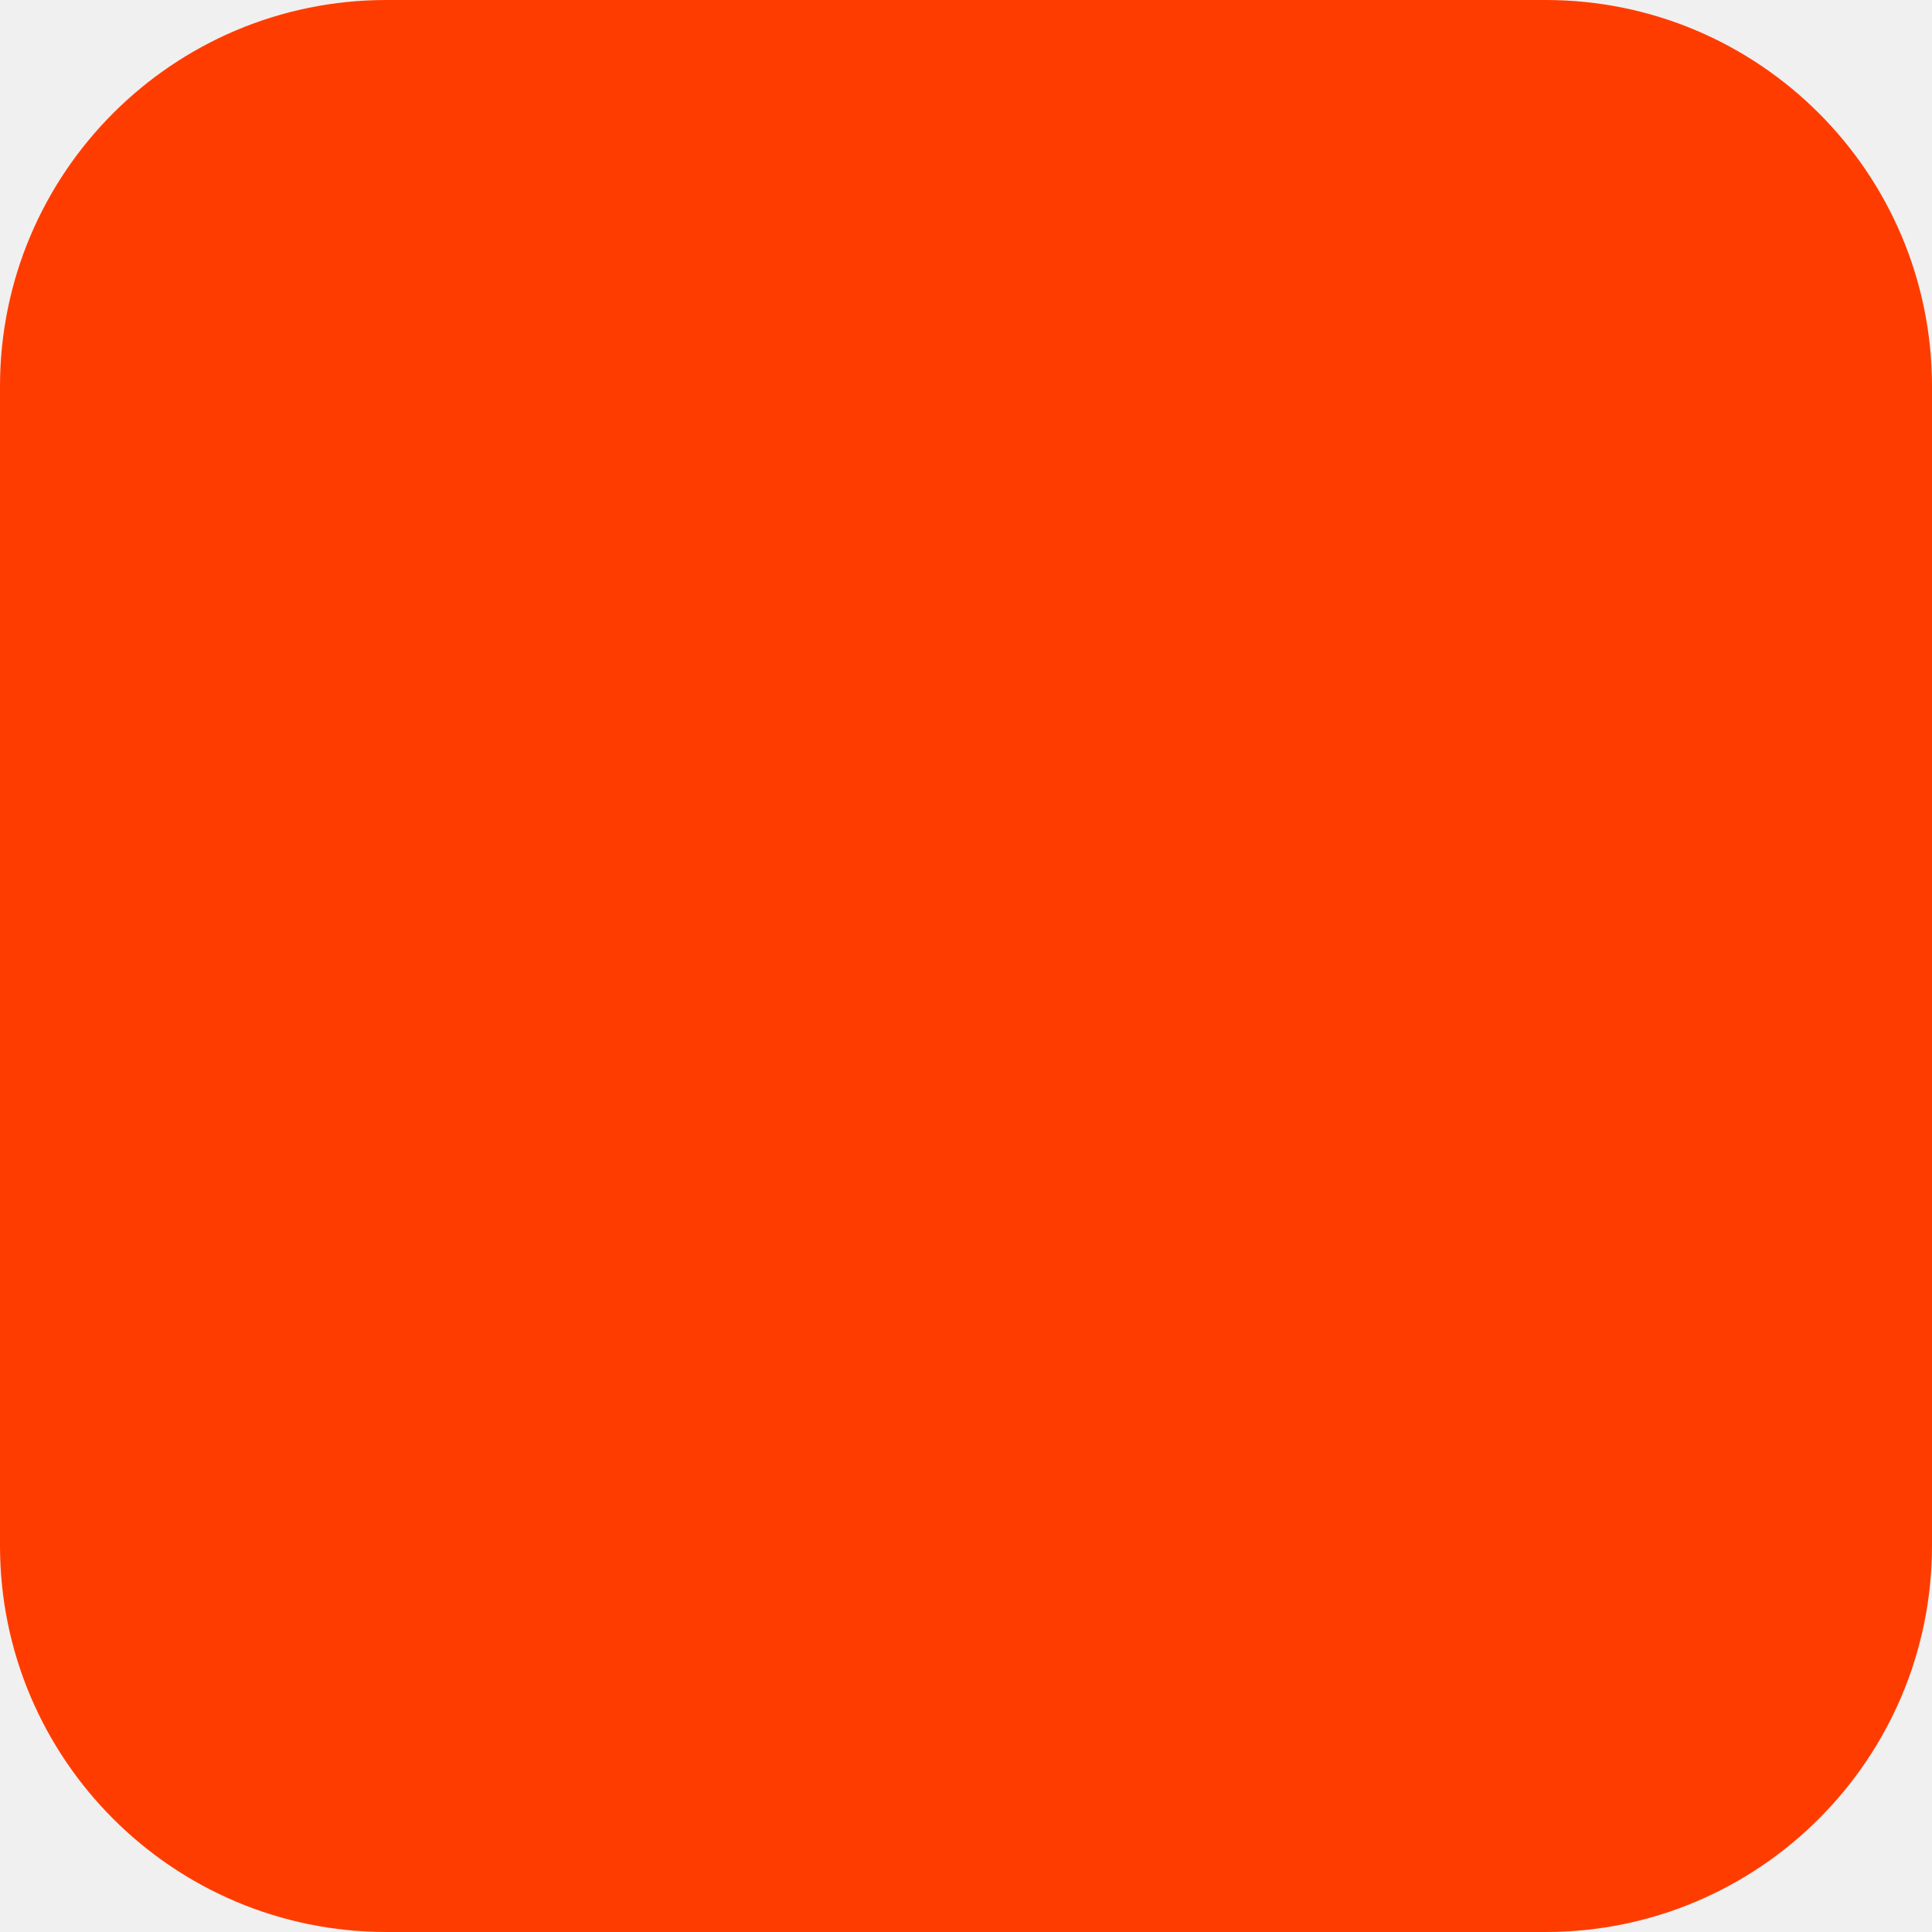
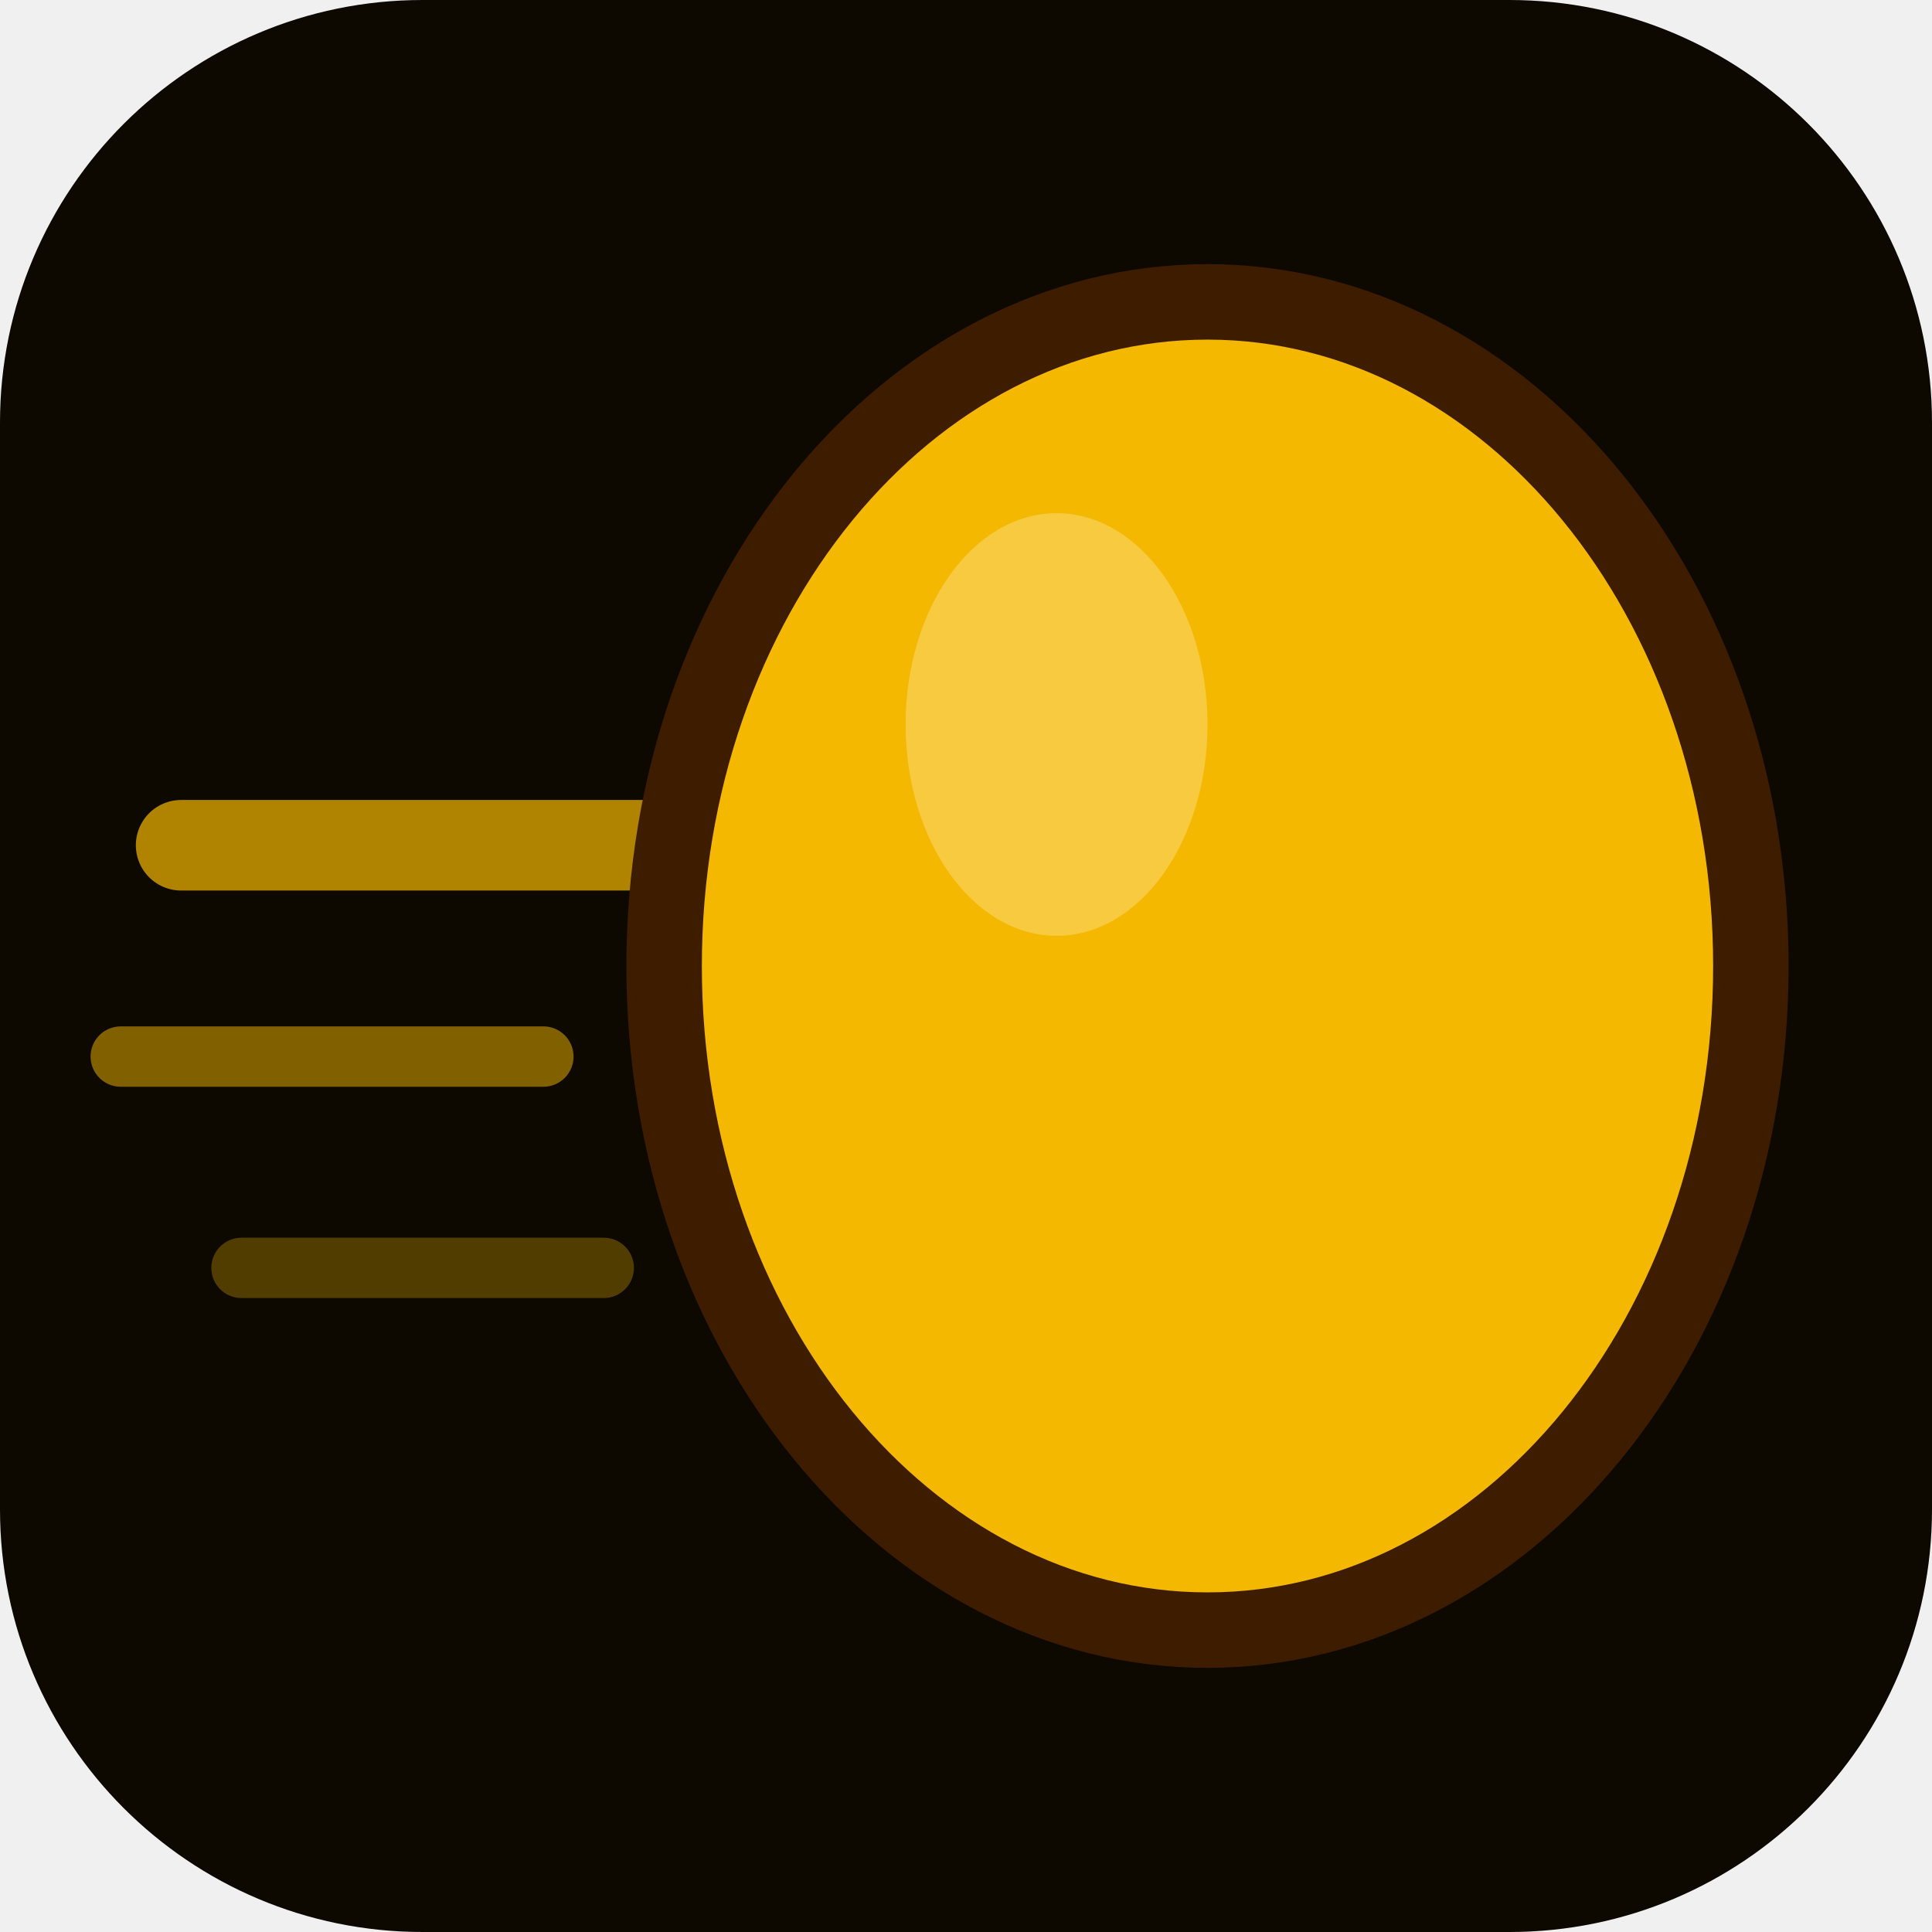
- <svg xmlns="http://www.w3.org/2000/svg" width="180" height="180" viewBox="0 0 180 180" fill="none">
-   <rect width="180" height="180" rx="36" fill="#FF3C00" />
+ <svg xmlns="http://www.w3.org/2000/svg" viewBox="0 0 64 64">
+   <rect width="64" height="64" rx="14" fill="#0D0800" />
+   <line x1="6" y1="28" x2="22" y2="28" stroke="#F5B800" stroke-width="3" stroke-linecap="round" opacity="0.7" />
+   <line x1="4" y1="35" x2="18" y2="35" stroke="#F5B800" stroke-width="2" stroke-linecap="round" opacity="0.5" />
+   <line x1="8" y1="42" x2="20" y2="42" stroke="#F5B800" stroke-width="2" stroke-linecap="round" opacity="0.3" />
+   <ellipse cx="40" cy="32" rx="18" ry="22" fill="#F5B800" stroke="#3D1C00" stroke-width="2.5" />
+   <ellipse cx="35" cy="24" rx="5" ry="7" fill="white" opacity="0.25" />
</svg>
